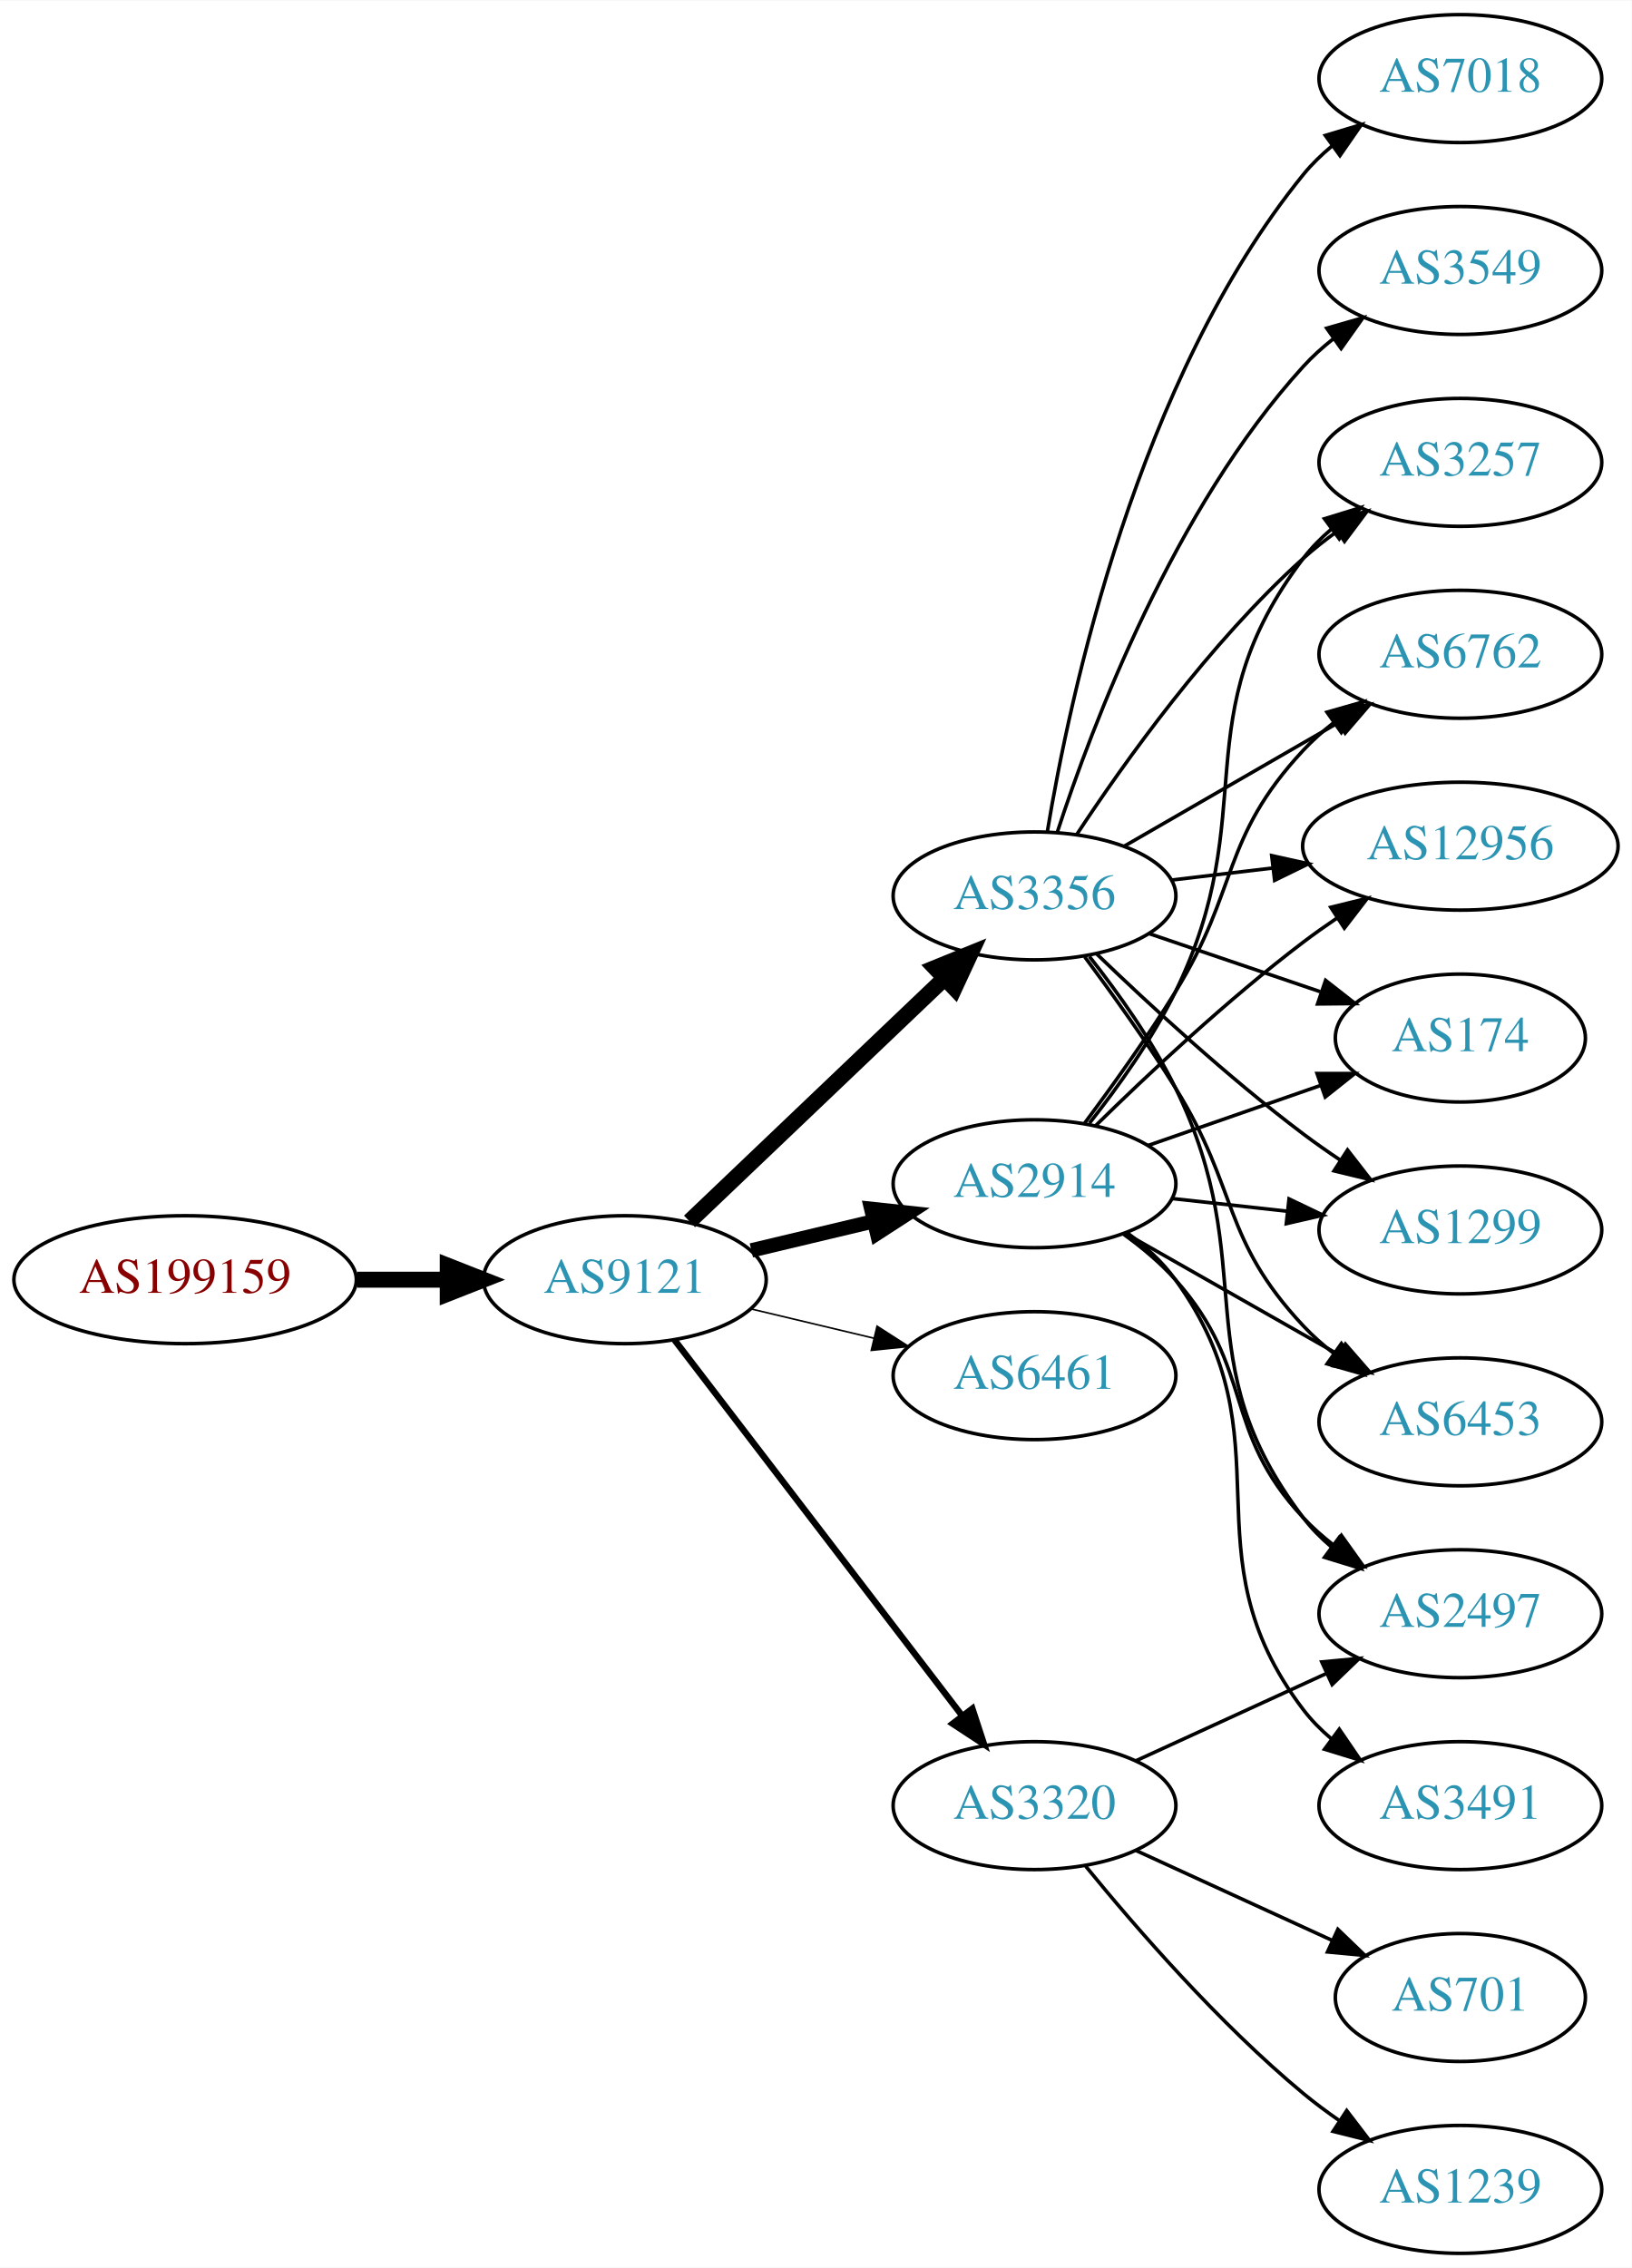
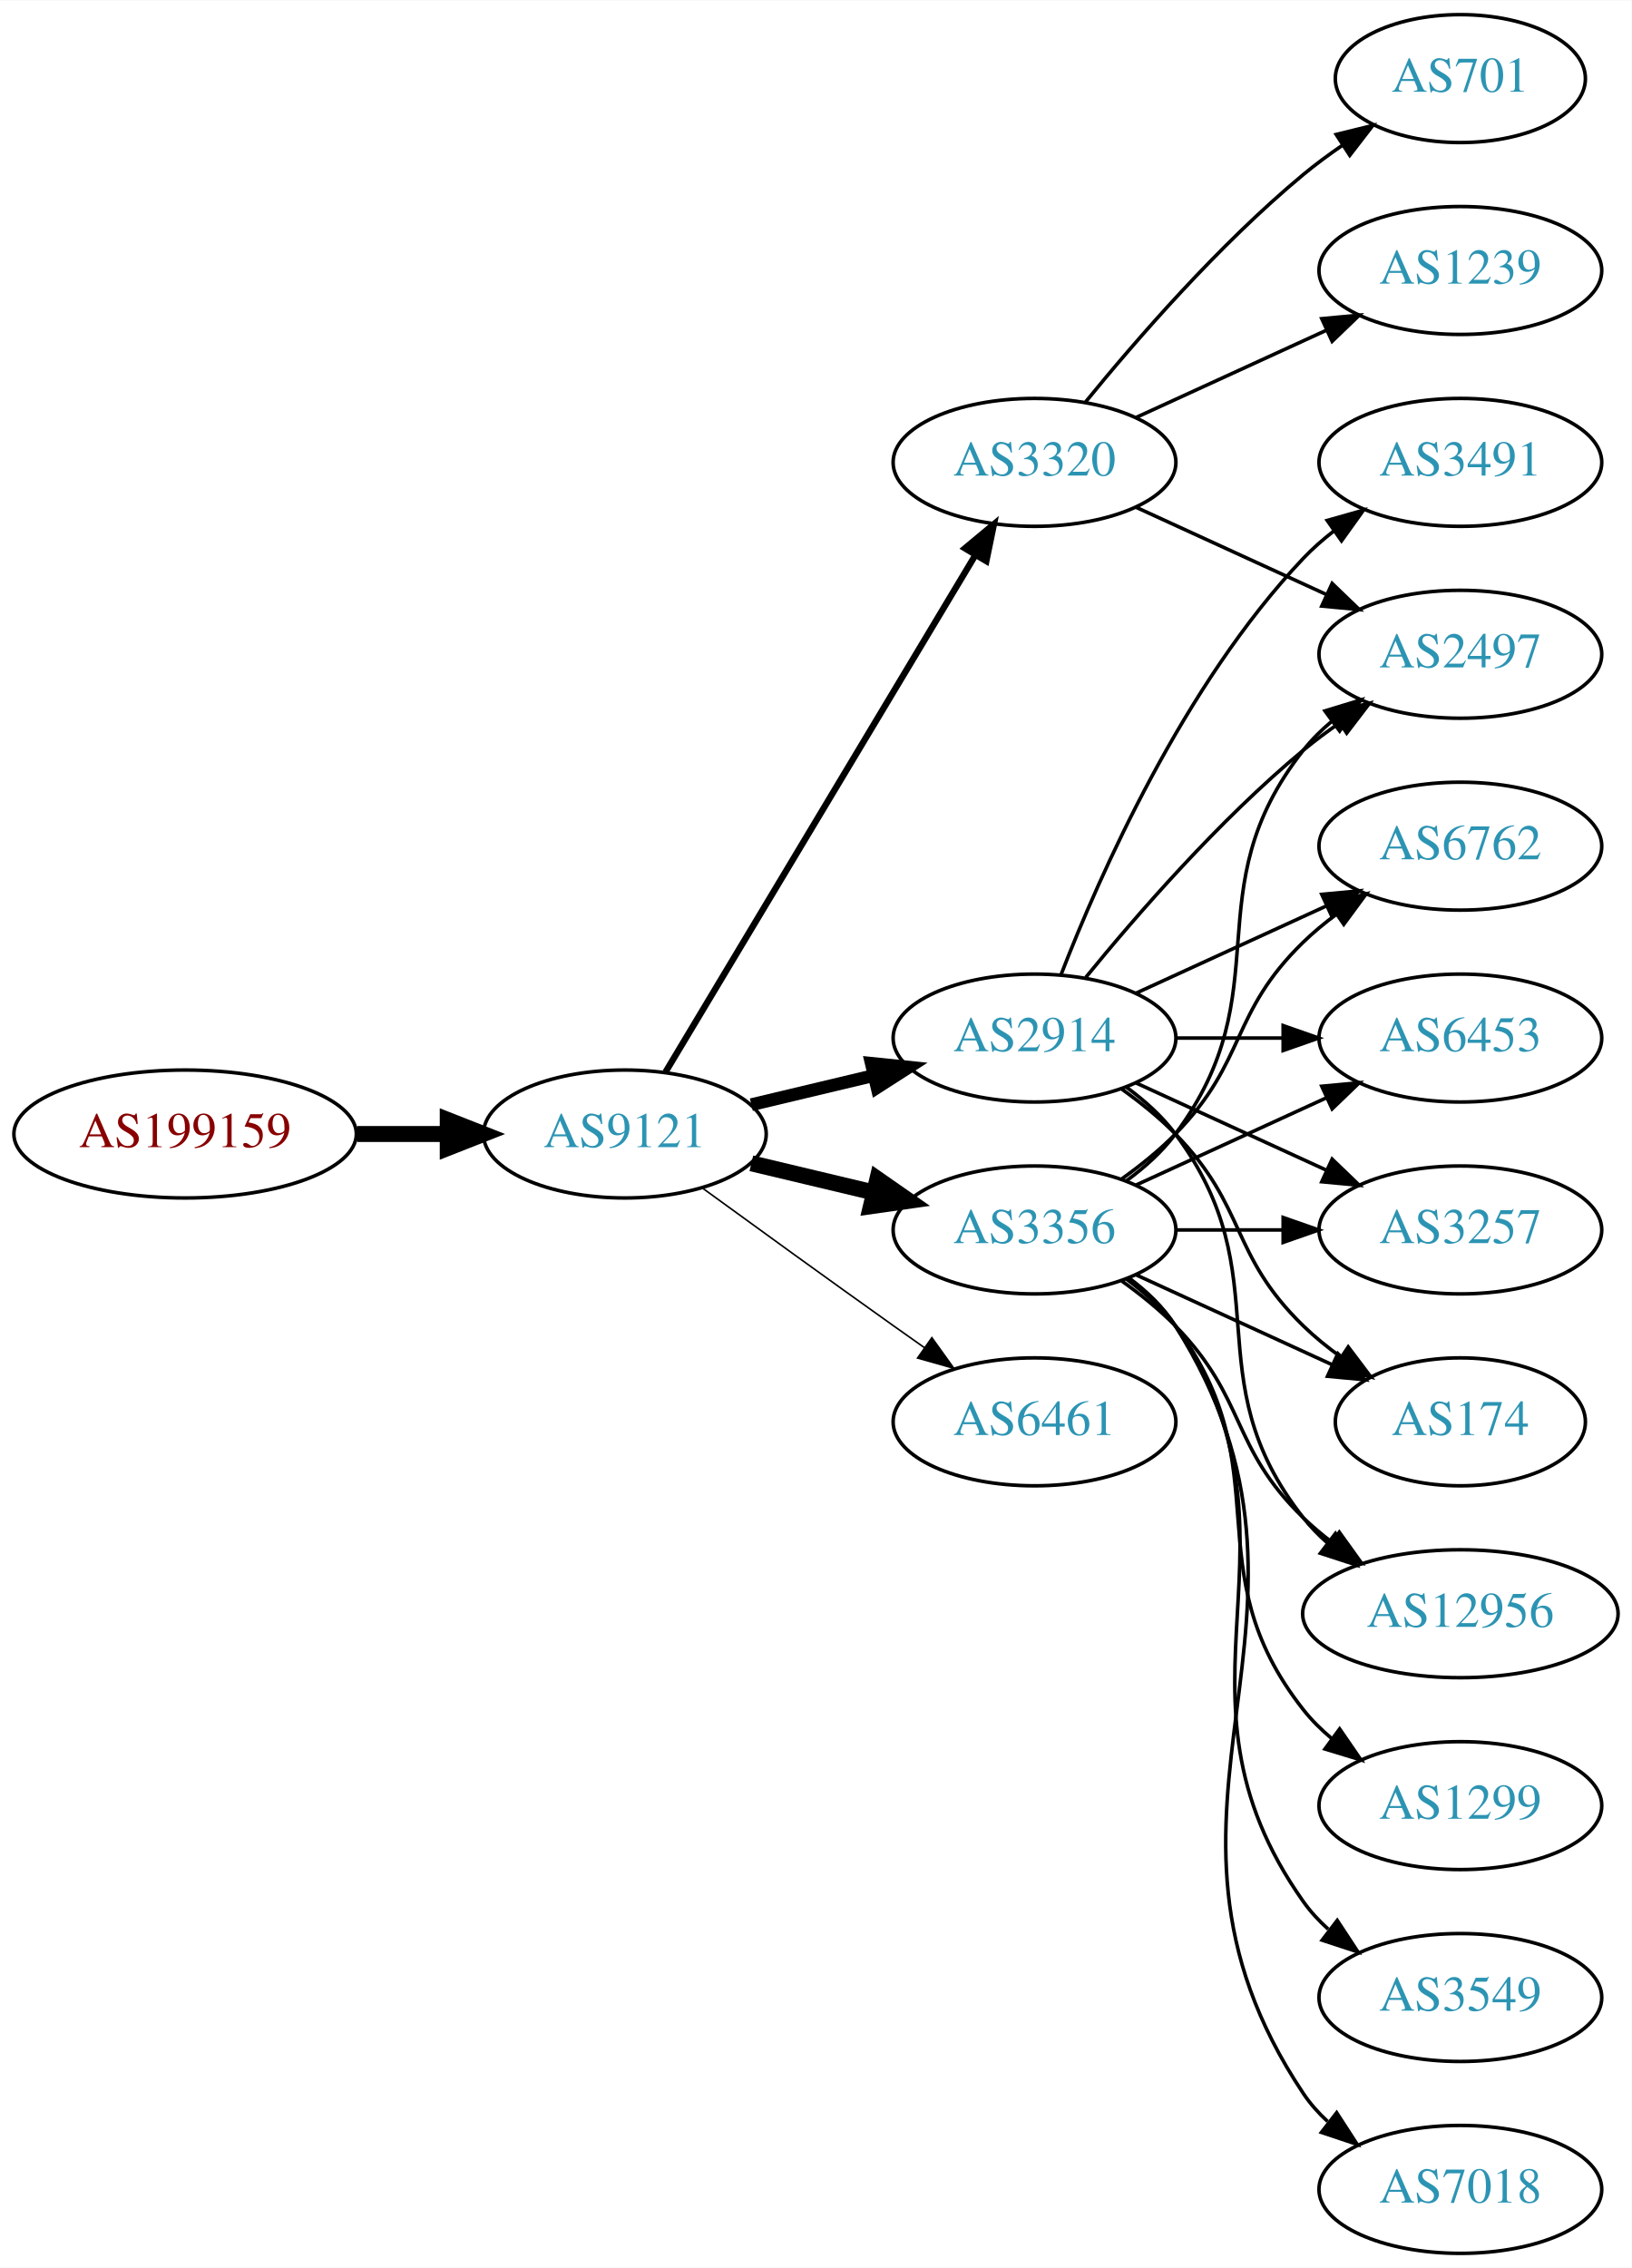
<svg xmlns="http://www.w3.org/2000/svg" xmlns:xlink="http://www.w3.org/1999/xlink" width="459pt" height="638pt" viewBox="0.00 0.00 459.17 638.00">
  <g id="graph0" class="graph" transform="scale(1 1) rotate(0) translate(4 634)">
    <polygon fill="white" stroke="none" points="-4,4 -4,-634 455.17,-634 455.17,4 -4,4" />
    <g id="node1" class="node">
      <g id="a_node1">
        <a xlink:href="/asn/199159" xlink:title="AS199159 ~ powered by ANX [AT]">
-           <ellipse fill="#ffffff" stroke="black" cx="48.096" cy="-274" rx="48.192" ry="18" />
-           <text text-anchor="middle" x="48.096" y="-270.3" font-family="Times,serif" font-size="14.00" fill="#880000">AS199159</text>
+           <ellipse fill="#ffffff" stroke="black" cx="48.096" cy="-315" rx="48.192" ry="18" />
+           <text text-anchor="middle" x="48.096" y="-311.3" font-family="Times,serif" font-size="14.00" fill="#880000">AS199159</text>
        </a>
      </g>
    </g>
    <g id="node2" class="node">
      <g id="a_node2">
        <a xlink:href="/asn/9121" xlink:title="AS9121 ~ TTNet [TR]">
-           <ellipse fill="#ffffff" stroke="black" cx="171.838" cy="-274" rx="39.794" ry="18" />
-           <text text-anchor="middle" x="171.838" y="-270.3" font-family="Times,serif" font-size="14.00" fill="#2c94b3">AS9121</text>
+           <ellipse fill="#ffffff" stroke="black" cx="171.838" cy="-315" rx="39.794" ry="18" />
+           <text text-anchor="middle" x="171.838" y="-311.3" font-family="Times,serif" font-size="14.00" fill="#2c94b3">AS9121</text>
        </a>
      </g>
    </g>
    <g id="edge1" class="edge">
-       <path fill="none" stroke="black" stroke-width="4.5" d="M96.513,-274C104.867,-274 113.577,-274 121.969,-274" />
-       <polygon fill="black" stroke="black" stroke-width="4.5" points="122.004,-277.938 132.004,-274 122.004,-270.063 122.004,-277.938" />
+       <path fill="none" stroke="black" stroke-width="4.5" d="M96.513,-315C104.867,-315 113.577,-315 121.969,-315" />
+       <polygon fill="black" stroke="black" stroke-width="4.5" points="122.004,-318.938 132.004,-315 122.004,-311.063 122.004,-318.938" />
    </g>
    <g id="node3" class="node">
      <g id="a_node3">
-         <a xlink:href="/asn/3356" xlink:title="AS3356 ~ Level 3 Parent, LLC [US]">
-           <ellipse fill="#ffffff" stroke="black" cx="287.131" cy="-382" rx="39.794" ry="18" />
-           <text text-anchor="middle" x="287.131" y="-378.3" font-family="Times,serif" font-size="14.00" fill="#2c94b3">AS3356</text>
+         <a xlink:href="/asn/2914" xlink:title="AS2914 ~ NTT America, Inc. [US]">
+           <ellipse fill="#ffffff" stroke="black" cx="287.131" cy="-342" rx="39.794" ry="18" />
+           <text text-anchor="middle" x="287.131" y="-338.3" font-family="Times,serif" font-size="14.00" fill="#2c94b3">AS2914</text>
        </a>
      </g>
    </g>
    <g id="edge2" class="edge">
-       <path fill="none" stroke="black" stroke-width="4.5" d="M190.045,-290.403C209.12,-308.587 240.04,-338.063 261.638,-358.651" />
-       <polygon fill="black" stroke="black" stroke-width="4.5" points="259.178,-361.747 269.133,-365.797 264.612,-356.047 259.178,-361.747" />
+       <path fill="none" stroke="black" stroke-width="3.6" d="M207.445,-323.248C218.316,-325.838 230.471,-328.735 241.913,-331.462" />
+       <polygon fill="black" stroke="black" stroke-width="3.6" points="241.197,-334.889 251.736,-333.803 242.819,-328.08 241.197,-334.889" />
    </g>
    <g id="node4" class="node">
      <g id="a_node4">
-         <a xlink:href="/asn/2914" xlink:title="AS2914 ~ NTT America, Inc. [US]">
-           <ellipse fill="#ffffff" stroke="black" cx="287.131" cy="-301" rx="39.794" ry="18" />
-           <text text-anchor="middle" x="287.131" y="-297.3" font-family="Times,serif" font-size="14.00" fill="#2c94b3">AS2914</text>
+         <a xlink:href="/asn/3356" xlink:title="AS3356 ~ Level 3 Parent, LLC [US]">
+           <ellipse fill="#ffffff" stroke="black" cx="287.131" cy="-288" rx="39.794" ry="18" />
+           <text text-anchor="middle" x="287.131" y="-284.3" font-family="Times,serif" font-size="14.00" fill="#2c94b3">AS3356</text>
        </a>
      </g>
    </g>
    <g id="edge3" class="edge">
-       <path fill="none" stroke="black" stroke-width="4.05" d="M207.445,-282.248C218.316,-284.838 230.471,-287.735 241.913,-290.462" />
-       <polygon fill="black" stroke="black" stroke-width="4.05" points="241.186,-293.932 251.736,-292.803 242.83,-287.037 241.186,-293.932" />
+       <path fill="none" stroke="black" stroke-width="4.5" d="M207.445,-306.752C218.316,-304.162 230.471,-301.265 241.913,-298.538" />
+       <polygon fill="black" stroke="black" stroke-width="4.5" points="242.921,-302.346 251.736,-296.197 241.095,-294.685 242.921,-302.346" />
    </g>
    <g id="node5" class="node">
      <g id="a_node5">
-         <a xlink:href="/asn/6461" xlink:title="AS6461 ~ Zayo Bandwidth [US]">
-           <ellipse fill="#ffffff" stroke="black" cx="287.131" cy="-247" rx="39.794" ry="18" />
-           <text text-anchor="middle" x="287.131" y="-243.3" font-family="Times,serif" font-size="14.00" fill="#2c94b3">AS6461</text>
+         <a xlink:href="/asn/3320" xlink:title="AS3320 ~ DTAG [DE]">
+           <ellipse fill="#ffffff" stroke="black" cx="287.131" cy="-504" rx="39.794" ry="18" />
+           <text text-anchor="middle" x="287.131" y="-500.3" font-family="Times,serif" font-size="14.00" fill="#2c94b3">AS3320</text>
        </a>
      </g>
    </g>
    <g id="edge4" class="edge">
-       <path fill="none" stroke="black" stroke-width="0.45" d="M207.445,-265.752C218.316,-263.162 230.471,-260.265 241.913,-257.538" />
-       <polygon fill="black" stroke="black" stroke-width="0.45" points="242.819,-260.92 251.736,-255.197 241.197,-254.111 242.819,-260.92" />
+       <path fill="none" stroke="black" stroke-width="1.8" d="M183.293,-332.442C203.274,-365.775 246.98,-438.686 270.465,-477.866" />
+       <polygon fill="black" stroke="black" stroke-width="1.8" points="267.558,-479.823 275.701,-486.6 273.561,-476.224 267.558,-479.823" />
    </g>
    <g id="node6" class="node">
      <g id="a_node6">
-         <a xlink:href="/asn/3320" xlink:title="AS3320 ~ DTAG [DE]">
-           <ellipse fill="#ffffff" stroke="black" cx="287.131" cy="-126" rx="39.794" ry="18" />
-           <text text-anchor="middle" x="287.131" y="-122.3" font-family="Times,serif" font-size="14.00" fill="#2c94b3">AS3320</text>
+         <a xlink:href="/asn/6461" xlink:title="AS6461 ~ Zayo Bandwidth [US]">
+           <ellipse fill="#ffffff" stroke="black" cx="287.131" cy="-234" rx="39.794" ry="18" />
+           <text text-anchor="middle" x="287.131" y="-230.3" font-family="Times,serif" font-size="14.00" fill="#2c94b3">AS6461</text>
        </a>
      </g>
    </g>
    <g id="edge5" class="edge">
-       <path fill="none" stroke="black" stroke-width="1.8" d="M185.834,-257.023C205.704,-231.066 243.753,-181.36 266.848,-151.191" />
-       <polygon fill="black" stroke="black" stroke-width="1.8" points="269.638,-153.303 272.937,-143.235 264.08,-149.048 269.638,-153.303" />
+       <path fill="none" stroke="black" stroke-width="0.45" d="M193.686,-299.778C208.62,-288.909 229.234,-273.975 247.484,-261 250.305,-258.995 253.248,-256.915 256.196,-254.841" />
+       <polygon fill="black" stroke="black" stroke-width="0.45" points="258.242,-257.681 264.421,-249.074 254.223,-251.95 258.242,-257.681" />
    </g>
    <g id="node7" class="node">
      <g id="a_node7">
        <a xlink:href="/asn/3257" xlink:title="AS3257 ~ GTT [DE]">
-           <ellipse fill="#ffffff" stroke="black" cx="406.973" cy="-504" rx="39.794" ry="18" />
-           <text text-anchor="middle" x="406.973" y="-500.3" font-family="Times,serif" font-size="14.00" fill="#2c94b3">AS3257</text>
+           <ellipse fill="#ffffff" stroke="black" cx="406.973" cy="-288" rx="39.794" ry="18" />
+           <text text-anchor="middle" x="406.973" y="-284.3" font-family="Times,serif" font-size="14.00" fill="#2c94b3">AS3257</text>
        </a>
      </g>
    </g>
    <g id="edge6" class="edge">
-       <path fill="none" stroke="black" d="M298.997,-399.252C312.32,-419.5 336.403,-453.315 362.777,-477 365.728,-479.65 368.971,-482.2 372.312,-484.604" />
-       <polygon fill="black" stroke="black" points="370.46,-487.576 380.712,-490.251 374.366,-481.767 370.46,-487.576" />
+       <path fill="none" stroke="black" d="M315.76,-329.339C331.717,-322.027 351.987,-312.739 369.27,-304.819" />
+       <polygon fill="black" stroke="black" points="370.885,-307.929 378.518,-300.581 367.969,-301.565 370.885,-307.929" />
    </g>
    <g id="node8" class="node">
      <g id="a_node8">
-         <a xlink:href="/asn/7018" xlink:title="AS7018 ~ AT&amp;T Services, Inc. [US]">
-           <ellipse fill="#ffffff" stroke="black" cx="406.973" cy="-612" rx="39.794" ry="18" />
-           <text text-anchor="middle" x="406.973" y="-608.3" font-family="Times,serif" font-size="14.00" fill="#2c94b3">AS7018</text>
+         <a xlink:href="/asn/3491" xlink:title="AS3491 ~ PCCW Global, Inc. [US]">
+           <ellipse fill="#ffffff" stroke="black" cx="406.973" cy="-504" rx="39.794" ry="18" />
+           <text text-anchor="middle" x="406.973" y="-500.3" font-family="Times,serif" font-size="14.00" fill="#2c94b3">AS3491</text>
        </a>
      </g>
    </g>
    <g id="edge7" class="edge">
-       <path fill="none" stroke="black" d="M290.718,-399.94C296.977,-437.87 316.015,-527.44 362.777,-585 365.147,-587.917 367.921,-590.61 370.899,-593.072" />
-       <polygon fill="black" stroke="black" points="368.975,-596.001 379.122,-599.049 373.09,-590.338 368.975,-596.001" />
+       <path fill="none" stroke="black" d="M294.654,-359.994C305.404,-387.728 329.062,-441.429 362.777,-477 365.363,-479.728 368.281,-482.294 371.349,-484.677" />
+       <polygon fill="black" stroke="black" points="369.503,-487.658 379.697,-490.543 373.527,-481.93 369.503,-487.658" />
    </g>
    <g id="node9" class="node">
      <g id="a_node9">
-         <a xlink:href="/asn/2497" xlink:title="AS2497 ~ Internet Initiative Japan Inc. [JP]">
-           <ellipse fill="#ffffff" stroke="black" cx="406.973" cy="-180" rx="39.794" ry="18" />
-           <text text-anchor="middle" x="406.973" y="-176.3" font-family="Times,serif" font-size="14.00" fill="#2c94b3">AS2497</text>
+         <a xlink:href="/asn/174" xlink:title="AS174 ~ Cogent Communications [US]">
+           <ellipse fill="#ffffff" stroke="black" cx="406.973" cy="-234" rx="35.194" ry="18" />
+           <text text-anchor="middle" x="406.973" y="-230.3" font-family="Times,serif" font-size="14.00" fill="#2c94b3">AS174</text>
        </a>
      </g>
    </g>
    <g id="edge8" class="edge">
-       <path fill="none" stroke="black" d="M302.589,-364.941C310.629,-354.754 320.29,-341.254 326.777,-328 351.443,-277.605 328.792,-251.644 362.777,-207 365.054,-204.009 367.765,-201.268 370.704,-198.774" />
-       <polygon fill="black" stroke="black" points="372.898,-201.505 378.873,-192.755 368.746,-195.87 372.898,-201.505" />
+       <path fill="none" stroke="black" d="M311.725,-327.611C316.981,-323.852 322.313,-319.563 326.777,-315 346.95,-294.383 342.084,-281.094 362.777,-261 366.005,-257.866 369.656,-254.911 373.434,-252.188" />
+       <polygon fill="black" stroke="black" points="375.413,-255.075 381.794,-246.617 371.532,-249.25 375.413,-255.075" />
    </g>
    <g id="node10" class="node">
      <g id="a_node10">
-         <a xlink:href="/asn/6762" xlink:title="AS6762 ~ TELECOM ITALIA SPARKLE S.p.A. [IT]">
-           <ellipse fill="#ffffff" stroke="black" cx="406.973" cy="-450" rx="39.794" ry="18" />
-           <text text-anchor="middle" x="406.973" y="-446.3" font-family="Times,serif" font-size="14.00" fill="#2c94b3">AS6762</text>
+         <a xlink:href="/asn/12956" xlink:title="AS12956 ~ TELXIUS [ES]">
+           <ellipse fill="#ffffff" stroke="black" cx="406.973" cy="-180" rx="44.393" ry="18" />
+           <text text-anchor="middle" x="406.973" y="-176.3" font-family="Times,serif" font-size="14.00" fill="#2c94b3">AS12956</text>
        </a>
      </g>
    </g>
    <g id="edge9" class="edge">
-       <path fill="none" stroke="black" d="M312.262,-395.925C329.702,-405.988 353.475,-419.707 372.713,-430.808" />
-       <polygon fill="black" stroke="black" points="371.058,-433.893 381.469,-435.86 374.557,-427.83 371.058,-433.893" />
+       <path fill="none" stroke="black" d="M313.062,-328.118C318.138,-324.389 323.056,-319.984 326.777,-315 357.049,-274.458 331.479,-246.754 362.777,-207 364.802,-204.429 367.143,-202.037 369.668,-199.826" />
+       <polygon fill="black" stroke="black" points="371.824,-202.584 377.657,-193.739 367.582,-197.016 371.824,-202.584" />
    </g>
    <g id="node11" class="node">
      <g id="a_node11">
-         <a xlink:href="/asn/12956" xlink:title="AS12956 ~ TELXIUS [ES]">
-           <ellipse fill="#ffffff" stroke="black" cx="406.973" cy="-396" rx="44.393" ry="18" />
-           <text text-anchor="middle" x="406.973" y="-392.3" font-family="Times,serif" font-size="14.00" fill="#2c94b3">AS12956</text>
+         <a xlink:href="/asn/2497" xlink:title="AS2497 ~ Internet Initiative Japan Inc. [JP]">
+           <ellipse fill="#ffffff" stroke="black" cx="406.973" cy="-450" rx="39.794" ry="18" />
+           <text text-anchor="middle" x="406.973" y="-446.3" font-family="Times,serif" font-size="14.00" fill="#2c94b3">AS2497</text>
        </a>
      </g>
    </g>
    <g id="edge10" class="edge">
-       <path fill="none" stroke="black" d="M325.741,-386.468C334.744,-387.538 344.514,-388.698 354.037,-389.83" />
-       <polygon fill="black" stroke="black" points="353.883,-393.336 364.226,-391.04 354.709,-386.385 353.883,-393.336" />
+       <path fill="none" stroke="black" d="M301.55,-359.065C315.665,-376.375 339.079,-403.345 362.777,-423 365.994,-425.668 369.494,-428.27 373.065,-430.741" />
+       <polygon fill="black" stroke="black" points="371.143,-433.666 381.421,-436.236 374.988,-427.817 371.143,-433.666" />
    </g>
    <g id="node12" class="node">
      <g id="a_node12">
-         <a xlink:href="/asn/174" xlink:title="AS174 ~ Cogent Communications [US]">
-           <ellipse fill="#ffffff" stroke="black" cx="406.973" cy="-342" rx="35.194" ry="18" />
-           <text text-anchor="middle" x="406.973" y="-338.3" font-family="Times,serif" font-size="14.00" fill="#2c94b3">AS174</text>
+         <a xlink:href="/asn/6762" xlink:title="AS6762 ~ TELECOM ITALIA SPARKLE S.p.A. [IT]">
+           <ellipse fill="#ffffff" stroke="black" cx="406.973" cy="-396" rx="39.794" ry="18" />
+           <text text-anchor="middle" x="406.973" y="-392.3" font-family="Times,serif" font-size="14.00" fill="#2c94b3">AS6762</text>
        </a>
      </g>
    </g>
    <g id="edge11" class="edge">
-       <path fill="none" stroke="black" d="M319.401,-371.386C334.168,-366.373 351.931,-360.344 367.514,-355.055" />
-       <polygon fill="black" stroke="black" points="369.042,-358.232 377.386,-351.704 366.792,-351.604 369.042,-358.232" />
+       <path fill="none" stroke="black" d="M315.76,-354.661C331.717,-361.973 351.987,-371.261 369.27,-379.181" />
+       <polygon fill="black" stroke="black" points="367.969,-382.435 378.518,-383.419 370.885,-376.071 367.969,-382.435" />
    </g>
    <g id="node13" class="node">
      <g id="a_node13">
-         <a xlink:href="/asn/1299" xlink:title="AS1299 ~ Telia Carrier [EU]">
-           <ellipse fill="#ffffff" stroke="black" cx="406.973" cy="-288" rx="39.794" ry="18" />
-           <text text-anchor="middle" x="406.973" y="-284.3" font-family="Times,serif" font-size="14.00" fill="#2c94b3">AS1299</text>
+         <a xlink:href="/asn/6453" xlink:title="AS6453 ~ TATA COMMUNICATIONS (AMERICA) INC [US]">
+           <ellipse fill="#ffffff" stroke="black" cx="406.973" cy="-342" rx="39.794" ry="18" />
+           <text text-anchor="middle" x="406.973" y="-338.3" font-family="Times,serif" font-size="14.00" fill="#2c94b3">AS6453</text>
        </a>
      </g>
    </g>
    <g id="edge12" class="edge">
-       <path fill="none" stroke="black" d="M304.608,-365.691C319.277,-351.551 341.627,-330.914 362.777,-315 366.116,-312.488 369.694,-309.983 373.309,-307.568" />
-       <polygon fill="black" stroke="black" points="375.216,-310.504 381.717,-302.138 371.417,-304.624 375.216,-310.504" />
+       <path fill="none" stroke="black" d="M327.044,-342C336.597,-342 346.947,-342 356.909,-342" />
+       <polygon fill="black" stroke="black" points="357.102,-345.5 367.102,-342 357.102,-338.5 357.102,-345.5" />
+     </g>
+     <g id="edge21" class="edge">
+       <path fill="none" stroke="black" d="M327.044,-288C336.597,-288 346.947,-288 356.909,-288" />
+       <polygon fill="black" stroke="black" points="357.102,-291.5 367.102,-288 357.102,-284.5 357.102,-291.5" />
+     </g>
+     <g id="edge19" class="edge">
+       <path fill="none" stroke="black" d="M315.76,-275.339C332.176,-267.817 353.158,-258.202 370.754,-250.139" />
+       <polygon fill="black" stroke="black" points="372.499,-253.189 380.132,-245.842 369.583,-246.826 372.499,-253.189" />
+     </g>
+     <g id="edge20" class="edge">
+       <path fill="none" stroke="black" d="M311.725,-273.611C316.981,-269.852 322.313,-265.563 326.777,-261 346.95,-240.383 342.084,-227.094 362.777,-207 365.264,-204.586 368.001,-202.278 370.854,-200.1" />
+       <polygon fill="black" stroke="black" points="372.909,-202.934 379.09,-194.329 368.892,-197.202 372.909,-202.934" />
+     </g>
+     <g id="edge17" class="edge">
+       <path fill="none" stroke="black" d="M313.062,-301.882C318.138,-305.611 323.056,-310.016 326.777,-315 357.049,-355.542 331.479,-383.246 362.777,-423 365.102,-425.953 367.846,-428.67 370.805,-431.147" />
+       <polygon fill="black" stroke="black" points="368.865,-434.064 379.002,-437.145 372.998,-428.415 368.865,-434.064" />
+     </g>
+     <g id="edge14" class="edge">
+       <path fill="none" stroke="black" d="M311.725,-302.389C316.981,-306.148 322.313,-310.437 326.777,-315 346.95,-335.617 342.084,-348.906 362.777,-369 365.623,-371.763 368.796,-374.386 372.096,-376.834" />
+       <polygon fill="black" stroke="black" points="370.213,-379.786 380.444,-382.538 374.162,-374.006 370.213,-379.786" />
+     </g>
+     <g id="edge13" class="edge">
+       <path fill="none" stroke="black" d="M315.76,-300.661C331.717,-307.973 351.987,-317.261 369.27,-325.181" />
+       <polygon fill="black" stroke="black" points="367.969,-328.435 378.518,-329.419 370.885,-322.071 367.969,-328.435" />
    </g>
    <g id="node14" class="node">
      <g id="a_node14">
-         <a xlink:href="/asn/3549" xlink:title="AS3549 ~ Level 3 Parent, LLC [US]">
-           <ellipse fill="#ffffff" stroke="black" cx="406.973" cy="-558" rx="39.794" ry="18" />
-           <text text-anchor="middle" x="406.973" y="-554.3" font-family="Times,serif" font-size="14.00" fill="#2c94b3">AS3549</text>
-         </a>
-       </g>
-     </g>
-     <g id="edge13" class="edge">
-       <path fill="none" stroke="black" d="M293.54,-399.917C303.318,-429.925 326.364,-490.984 362.777,-531 365.307,-533.78 368.187,-536.381 371.232,-538.786" />
-       <polygon fill="black" stroke="black" points="369.366,-541.753 379.548,-544.682 373.415,-536.043 369.366,-541.753" />
+         <a xlink:href="/asn/1299" xlink:title="AS1299 ~ Telia Carrier [EU]">
+           <ellipse fill="#ffffff" stroke="black" cx="406.973" cy="-126" rx="39.794" ry="18" />
+           <text text-anchor="middle" x="406.973" y="-122.3" font-family="Times,serif" font-size="14.00" fill="#2c94b3">AS1299</text>
+         </a>
+       </g>
+     </g>
+     <g id="edge15" class="edge">
+       <path fill="none" stroke="black" d="M313.062,-274.118C318.138,-270.389 323.056,-265.984 326.777,-261 357.049,-220.458 331.479,-192.754 362.777,-153 365.102,-150.047 367.846,-147.33 370.805,-144.853" />
+       <polygon fill="black" stroke="black" points="372.998,-147.585 379.002,-138.855 368.865,-141.936 372.998,-147.585" />
    </g>
    <g id="node15" class="node">
      <g id="a_node15">
-         <a xlink:href="/asn/6453" xlink:title="AS6453 ~ TATA COMMUNICATIONS (AMERICA) INC [US]">
-           <ellipse fill="#ffffff" stroke="black" cx="406.973" cy="-234" rx="39.794" ry="18" />
-           <text text-anchor="middle" x="406.973" y="-230.3" font-family="Times,serif" font-size="14.00" fill="#2c94b3">AS6453</text>
-         </a>
-       </g>
-     </g>
-     <g id="edge14" class="edge">
-       <path fill="none" stroke="black" d="M301.242,-364.878C309.011,-354.447 318.853,-340.721 326.777,-328 344.651,-299.308 339.671,-285.674 362.777,-261 365.347,-258.257 368.253,-255.68 371.314,-253.29" />
-       <polygon fill="black" stroke="black" points="373.494,-256.036 379.653,-247.415 369.463,-250.313 373.494,-256.036" />
-     </g>
-     <g id="edge15" class="edge">
-       <path fill="none" stroke="black" d="M302.6,-318.054C310.643,-328.239 320.305,-341.739 326.777,-355 351.574,-405.805 328.584,-431.979 362.777,-477 365.051,-479.993 367.76,-482.737 370.697,-485.231" />
-       <polygon fill="black" stroke="black" points="368.738,-488.135 378.864,-491.251 372.891,-482.5 368.738,-488.135" />
-     </g>
-     <g id="edge22" class="edge">
-       <path fill="none" stroke="black" d="M312.046,-286.91C317.289,-283.14 322.534,-278.77 326.777,-274 349.245,-248.743 339.671,-231.674 362.777,-207 365.347,-204.257 368.253,-201.68 371.314,-199.29" />
-       <polygon fill="black" stroke="black" points="373.494,-202.036 379.653,-193.415 369.463,-196.313 373.494,-202.036" />
-     </g>
-     <g id="edge17" class="edge">
-       <path fill="none" stroke="black" d="M301.271,-318.105C309.05,-328.529 318.892,-342.255 326.777,-355 344.769,-384.081 339.48,-397.968 362.777,-423 365.338,-425.751 368.239,-428.333 371.297,-430.726" />
-       <polygon fill="black" stroke="black" points="369.442,-433.701 379.631,-436.606 373.477,-427.981 369.442,-433.701" />
-     </g>
-     <g id="edge19" class="edge">
-       <path fill="none" stroke="black" d="M304.279,-317.296C318.916,-331.671 341.405,-352.795 362.777,-369 365.772,-371.271 368.964,-373.532 372.203,-375.724" />
-       <polygon fill="black" stroke="black" points="370.502,-378.793 380.79,-381.323 374.326,-372.929 370.502,-378.793" />
-     </g>
-     <g id="edge21" class="edge">
-       <path fill="none" stroke="black" d="M319.093,-311.772C334.001,-316.959 352.019,-323.228 367.772,-328.709" />
-       <polygon fill="black" stroke="black" points="366.645,-332.023 377.24,-332.003 368.946,-325.411 366.645,-332.023" />
-     </g>
-     <g id="edge18" class="edge">
-       <path fill="none" stroke="black" d="M325.741,-296.851C336.052,-295.713 347.369,-294.465 358.17,-293.274" />
-       <polygon fill="black" stroke="black" points="358.761,-296.73 368.316,-292.154 357.993,-289.772 358.761,-296.73" />
-     </g>
-     <g id="edge20" class="edge">
-       <path fill="none" stroke="black" d="M312.548,-287.118C330.008,-277.191 353.708,-263.716 372.869,-252.822" />
-       <polygon fill="black" stroke="black" points="374.624,-255.85 381.588,-247.865 371.165,-249.765 374.624,-255.85" />
+         <a xlink:href="/asn/3549" xlink:title="AS3549 ~ Level 3 Parent, LLC [US]">
+           <ellipse fill="#ffffff" stroke="black" cx="406.973" cy="-72" rx="39.794" ry="18" />
+           <text text-anchor="middle" x="406.973" y="-68.3" font-family="Times,serif" font-size="14.00" fill="#2c94b3">AS3549</text>
+         </a>
+       </g>
+     </g>
+     <g id="edge16" class="edge">
+       <path fill="none" stroke="black" d="M313.45,-274.393C318.506,-270.649 323.318,-266.169 326.777,-261 367.802,-199.706 320.198,-159.225 362.777,-99 364.769,-96.184 367.156,-93.599 369.772,-91.24" />
+       <polygon fill="black" stroke="black" points="372.324,-93.694 378.14,-84.838 368.071,-88.135 372.324,-93.694" />
    </g>
    <g id="node16" class="node">
      <g id="a_node16">
-         <a xlink:href="/asn/3491" xlink:title="AS3491 ~ PCCW Global, Inc. [US]">
-           <ellipse fill="#ffffff" stroke="black" cx="406.973" cy="-126" rx="39.794" ry="18" />
-           <text text-anchor="middle" x="406.973" y="-122.3" font-family="Times,serif" font-size="14.00" fill="#2c94b3">AS3491</text>
-         </a>
-       </g>
-     </g>
-     <g id="edge16" class="edge">
-       <path fill="none" stroke="black" d="M313.183,-287.207C318.253,-283.473 323.137,-279.044 326.777,-274 359.609,-228.502 328.792,-197.644 362.777,-153 365.054,-150.009 367.765,-147.268 370.704,-144.774" />
-       <polygon fill="black" stroke="black" points="372.898,-147.505 378.873,-138.755 368.746,-141.87 372.898,-147.505" />
-     </g>
-     <g id="edge25" class="edge">
-       <path fill="none" stroke="black" d="M315.76,-138.661C331.717,-145.973 351.987,-155.261 369.27,-163.181" />
-       <polygon fill="black" stroke="black" points="367.969,-166.435 378.518,-167.419 370.885,-160.071 367.969,-166.435" />
+         <a xlink:href="/asn/7018" xlink:title="AS7018 ~ AT&amp;T Services, Inc. [US]">
+           <ellipse fill="#ffffff" stroke="black" cx="406.973" cy="-18" rx="39.794" ry="18" />
+           <text text-anchor="middle" x="406.973" y="-14.3" font-family="Times,serif" font-size="14.00" fill="#2c94b3">AS7018</text>
+         </a>
+       </g>
+     </g>
+     <g id="edge18" class="edge">
+       <path fill="none" stroke="black" d="M313.657,-274.528C318.702,-270.777 323.457,-266.26 326.777,-261 378.727,-178.7 308.739,-125.944 362.777,-45 364.692,-42.131 367.027,-39.51 369.608,-37.128" />
+       <polygon fill="black" stroke="black" points="372.159,-39.579 377.919,-30.687 367.871,-34.046 372.159,-39.579" />
+     </g>
+     <g id="edge22" class="edge">
+       <path fill="none" stroke="black" d="M315.76,-491.339C331.717,-484.027 351.987,-474.739 369.27,-466.819" />
+       <polygon fill="black" stroke="black" points="370.885,-469.929 378.518,-462.581 367.969,-463.565 370.885,-469.929" />
    </g>
    <g id="node17" class="node">
      <g id="a_node17">
        <a xlink:href="/asn/701" xlink:title="AS701 ~ UUNET [US]">
-           <ellipse fill="#ffffff" stroke="black" cx="406.973" cy="-72" rx="35.194" ry="18" />
-           <text text-anchor="middle" x="406.973" y="-68.3" font-family="Times,serif" font-size="14.00" fill="#2c94b3">AS701</text>
+           <ellipse fill="#ffffff" stroke="black" cx="406.973" cy="-612" rx="35.194" ry="18" />
+           <text text-anchor="middle" x="406.973" y="-608.3" font-family="Times,serif" font-size="14.00" fill="#2c94b3">AS701</text>
        </a>
      </g>
    </g>
    <g id="edge23" class="edge">
-       <path fill="none" stroke="black" d="M315.76,-113.339C332.176,-105.817 353.158,-96.202 370.754,-88.139" />
-       <polygon fill="black" stroke="black" points="372.499,-91.189 380.132,-83.842 369.583,-84.826 372.499,-91.189" />
+       <path fill="none" stroke="black" d="M301.55,-521.065C315.665,-538.375 339.079,-565.345 362.777,-585 366.241,-587.872 370.033,-590.669 373.888,-593.308" />
+       <polygon fill="black" stroke="black" points="372.03,-596.275 382.32,-598.797 375.849,-590.408 372.03,-596.275" />
    </g>
    <g id="node18" class="node">
      <g id="a_node18">
        <a xlink:href="/asn/1239" xlink:title="AS1239 ~ Sprint [US]">
-           <ellipse fill="#ffffff" stroke="black" cx="406.973" cy="-18" rx="39.794" ry="18" />
-           <text text-anchor="middle" x="406.973" y="-14.3" font-family="Times,serif" font-size="14.00" fill="#2c94b3">AS1239</text>
+           <ellipse fill="#ffffff" stroke="black" cx="406.973" cy="-558" rx="39.794" ry="18" />
+           <text text-anchor="middle" x="406.973" y="-554.3" font-family="Times,serif" font-size="14.00" fill="#2c94b3">AS1239</text>
        </a>
      </g>
    </g>
    <g id="edge24" class="edge">
-       <path fill="none" stroke="black" d="M301.55,-108.935C315.665,-91.625 339.079,-64.655 362.777,-45 365.994,-42.332 369.494,-39.73 373.065,-37.259" />
-       <polygon fill="black" stroke="black" points="374.988,-40.183 381.421,-31.764 371.143,-34.334 374.988,-40.183" />
+       <path fill="none" stroke="black" d="M315.76,-516.661C331.717,-523.973 351.987,-533.261 369.27,-541.181" />
+       <polygon fill="black" stroke="black" points="367.969,-544.435 378.518,-545.419 370.885,-538.071 367.969,-544.435" />
    </g>
  </g>
</svg>
